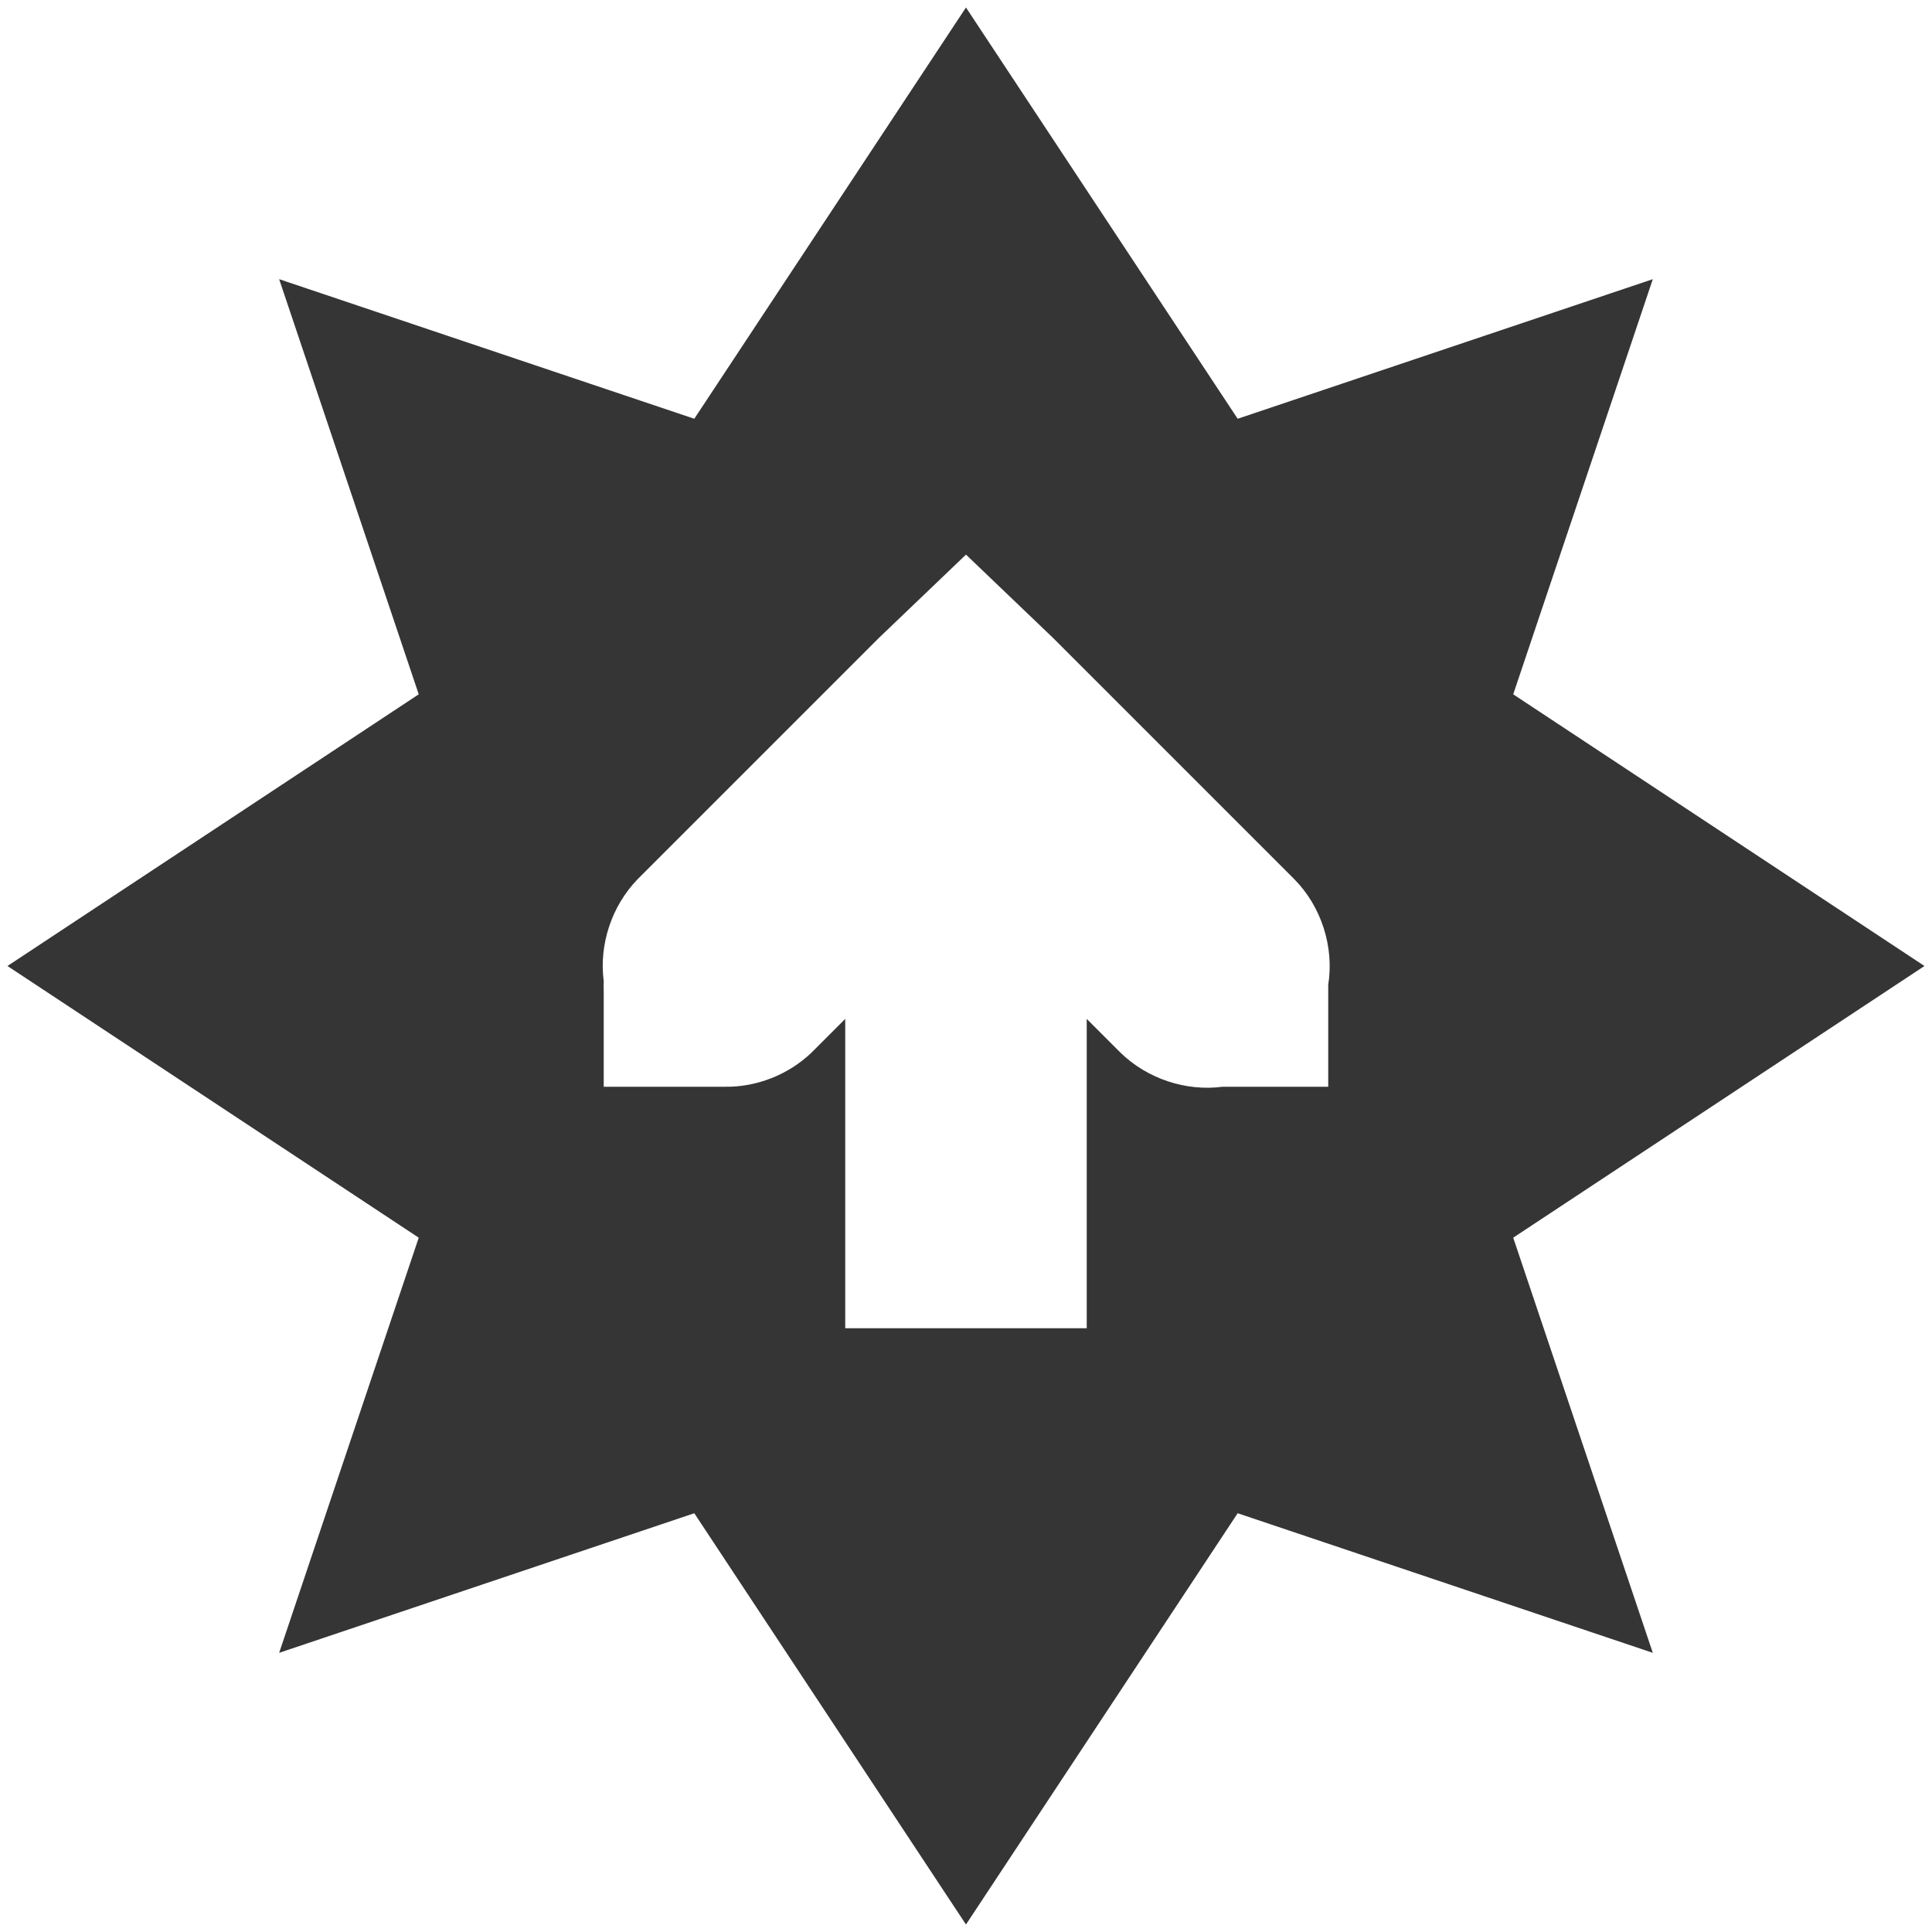
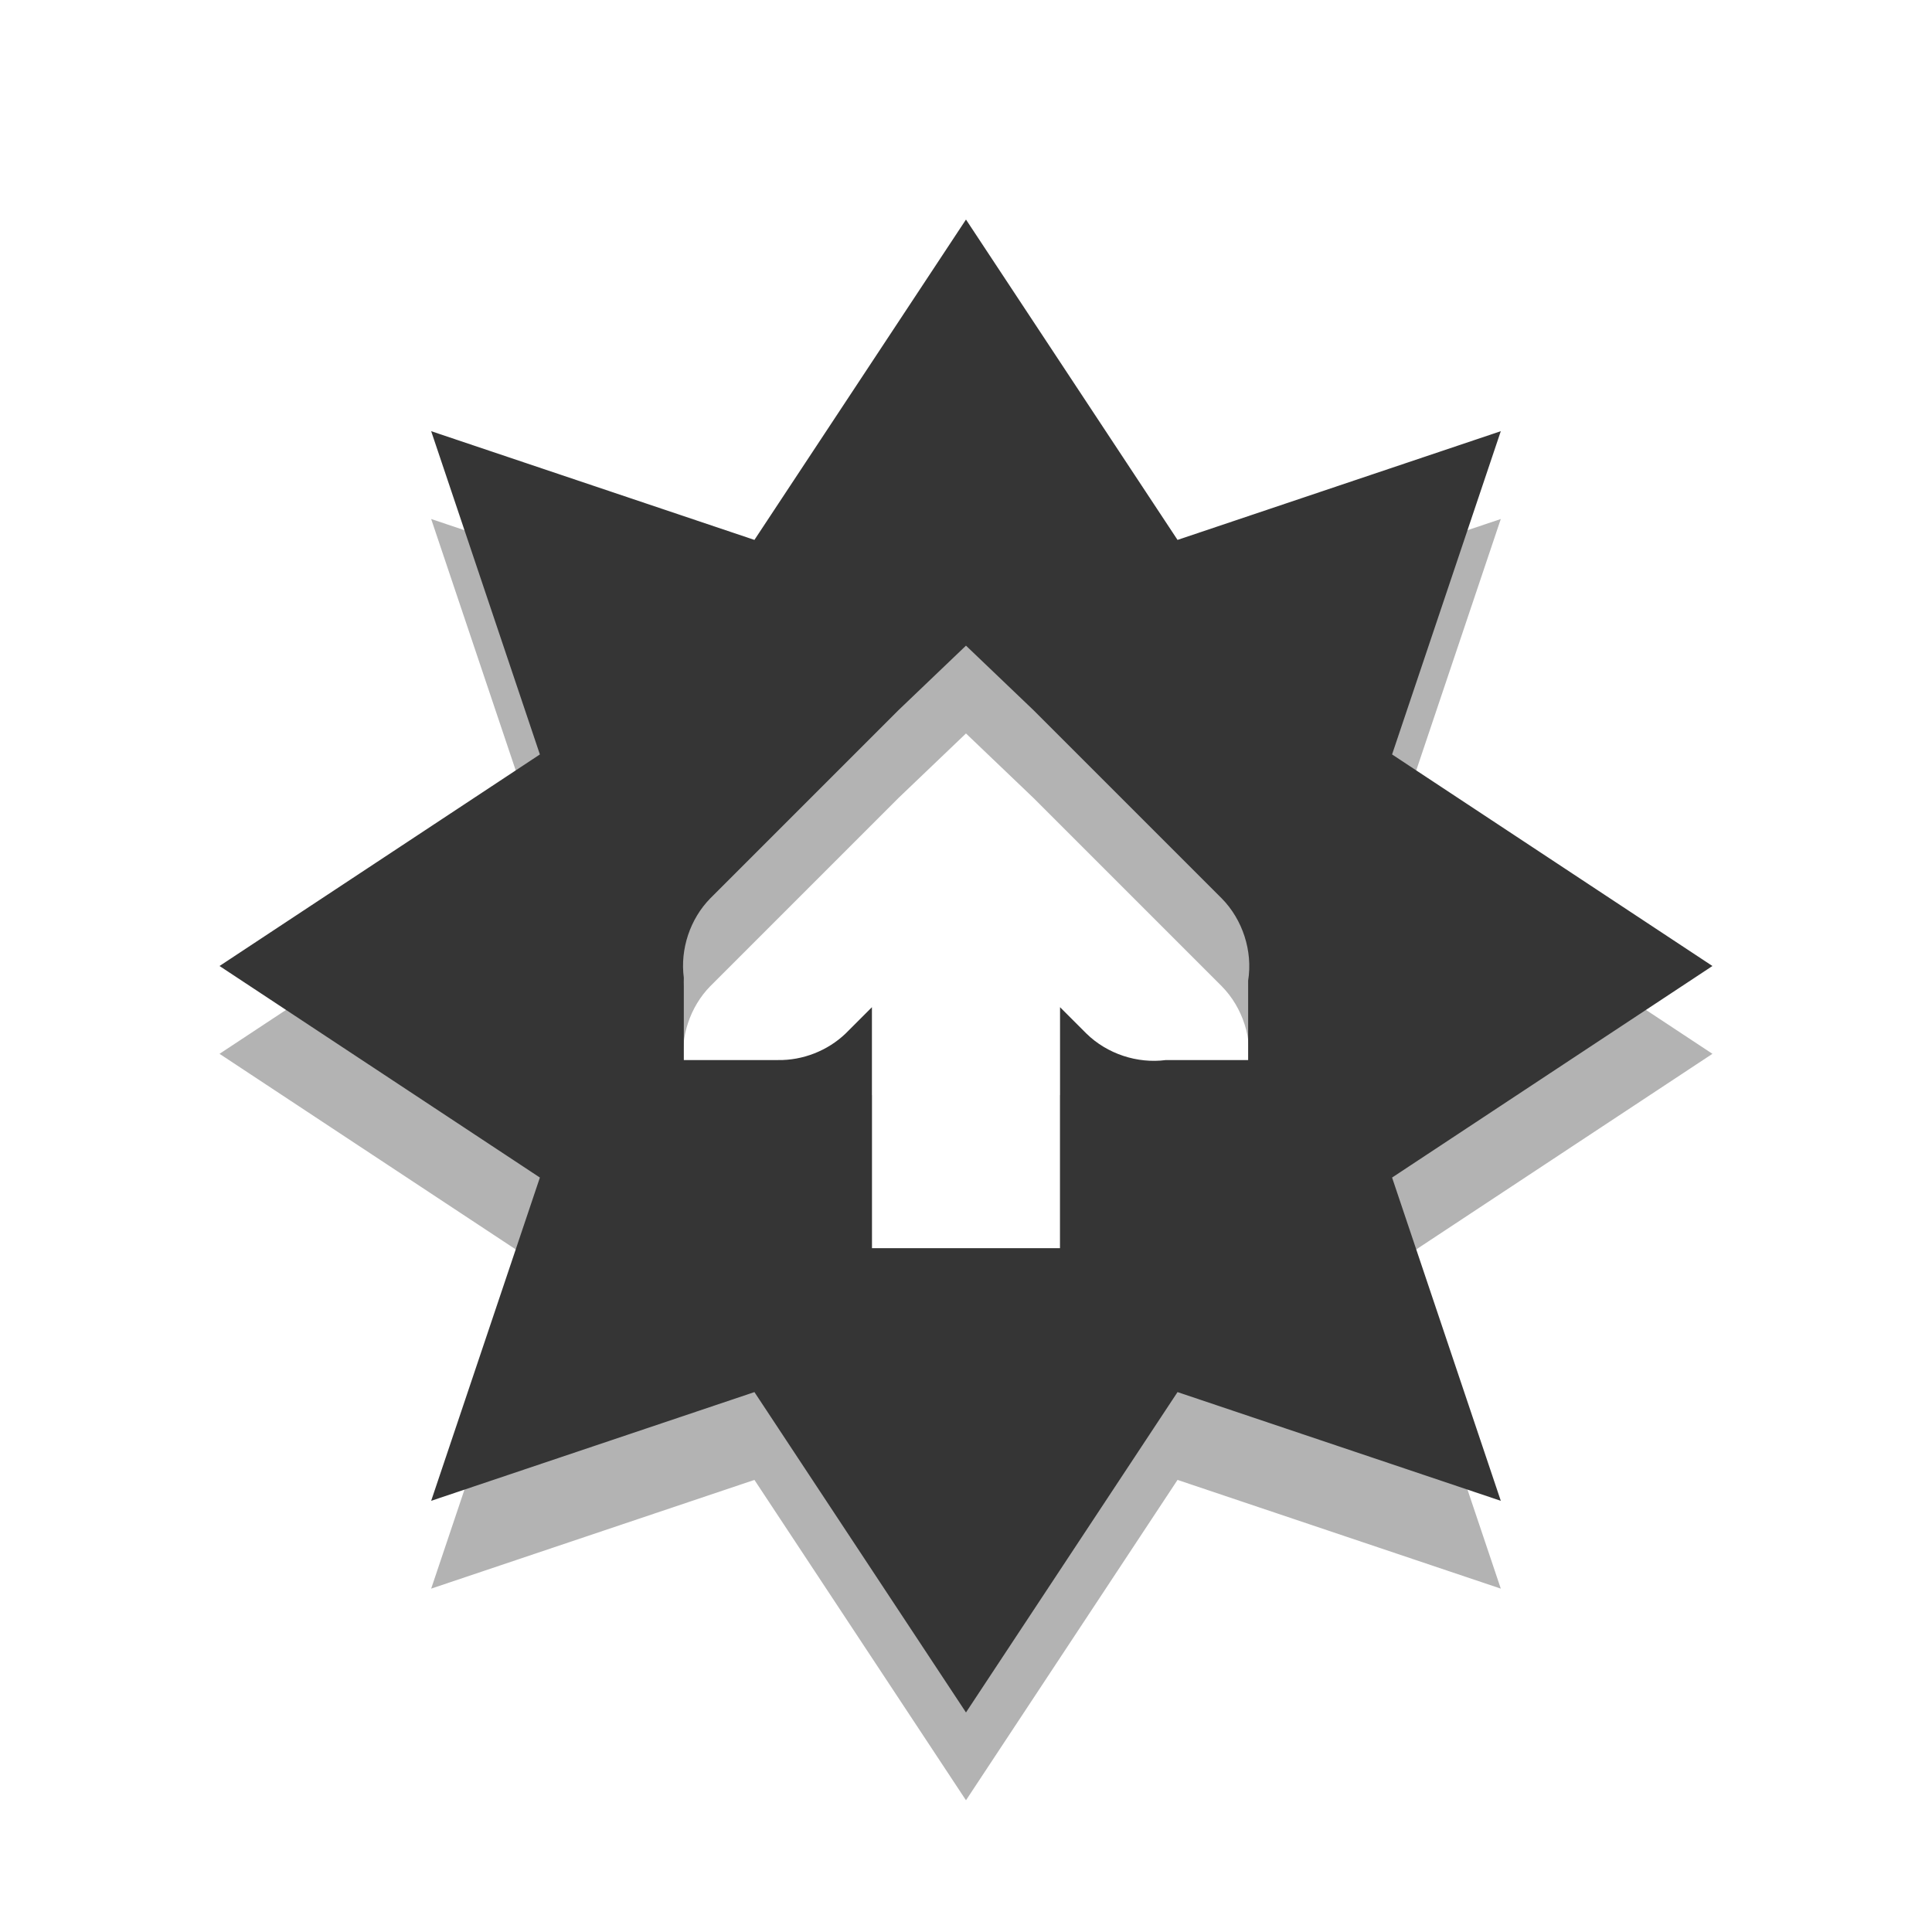
- <svg xmlns="http://www.w3.org/2000/svg" height="16" id="svg7384" version="1.1" width="16">
+ <svg xmlns="http://www.w3.org/2000/svg" height="22" id="svg7384" version="1.1" width="22">
  <defs id="defs7386" />
-   <g id="layer9" style="display:inline" transform="translate(-181.0002,-257)">
-     <path d="m 189,257.062 -2.25,3.406 -3.438,-1.156 1.156,3.438 -3.406,2.25 3.406,2.25 -1.156,3.438 3.438,-1.156 2.25,3.406 2.25,-3.406 3.438,1.156 -1.156,-3.438 3.406,-2.25 -3.406,-2.25 1.156,-3.438 -3.438,1.156 z m 0,4.531 0.719,0.688 2,2 c 0.224,0.226 0.331,0.561 0.281,0.875 l 0,0.844 -0.875,0 c -0.304,0.04 -0.624,-0.067 -0.844,-0.281 l -0.281,-0.281 0,2.562 -2,0 0,-2.562 -0.281,0.281 c -0.191,0.182 -0.455,0.286 -0.719,0.281 l -0.156,0 -0.844,0 0,-0.781 c -0.001,-0.031 -0.001,-0.062 0,-0.094 -0.04,-0.304 0.067,-0.624 0.281,-0.844 l 2,-2 z" id="rect7040" style="fill:#353535;fill-opacity:1;fill-rule:evenodd;stroke:none;display:inline;enable-background:new" />
+   <g id="layer9" style="display:inline" transform="translate(-181.0002,-251)">
+     <path d="m 192,254.5 -2.409,3.648 -3.681,-1.238 1.238,3.681 -3.648,2.409 3.648,2.409 -1.238,3.681 3.681,-1.238 2.409,3.648 2.409,-3.648 3.681,1.238 -1.238,-3.681 3.648,-2.409 -3.648,-2.409 1.238,-3.681 -3.681,1.238 z m 0,4.852 0.77,0.736 2.142,2.142 c 0.239,0.242 0.355,0.601 0.301,0.937 l 0,0.904 -0.937,0 c -0.326,0.043 -0.669,-0.071 -0.904,-0.301 l -0.301,-0.301 0,2.744 -2.142,0 0,-2.744 -0.301,0.301 c -0.204,0.195 -0.487,0.306 -0.77,0.301 l -0.167,0 -0.904,0 0,-0.837 c -0.001,-0.033 -0.001,-0.067 0,-0.1 -0.043,-0.326 0.071,-0.669 0.301,-0.904 l 2.142,-2.142 z" id="rect7040-3" style="display:inline;opacity:0.3;fill:#000000;fill-opacity:1;fill-rule:evenodd;stroke:none;enable-background:new" />
+     <path d="m 192,253.5 -2.409,3.648 -3.681,-1.238 1.238,3.681 -3.648,2.409 3.648,2.409 -1.238,3.681 3.681,-1.238 2.409,3.648 2.409,-3.648 3.681,1.238 -1.238,-3.681 3.648,-2.409 -3.648,-2.409 1.238,-3.681 -3.681,1.238 z m 0,4.852 0.77,0.736 2.142,2.142 c 0.239,0.242 0.355,0.601 0.301,0.937 l 0,0.904 -0.937,0 c -0.326,0.043 -0.669,-0.071 -0.904,-0.301 l -0.301,-0.301 0,2.744 -2.142,0 0,-2.744 -0.301,0.301 c -0.204,0.195 -0.487,0.306 -0.77,0.301 l -0.167,0 -0.904,0 0,-0.837 c -0.001,-0.033 -0.001,-0.067 0,-0.1 -0.043,-0.326 0.071,-0.669 0.301,-0.904 l 2.142,-2.142 z" id="rect7040" style="display:inline;fill:#353535;fill-opacity:1;fill-rule:evenodd;stroke:none;enable-background:new" />
  </g>
-   <g id="layer10" style="display:inline" transform="translate(-181.0002,-257)" />
-   <g id="layer11" transform="translate(-181.0002,-257)" />
-   <g id="layer13" style="display:inline" transform="translate(-181.0002,-257)" />
-   <g id="layer14" transform="translate(-181.0002,-257)" />
-   <g id="layer15" style="display:inline" transform="translate(-181.0002,-257)" />
-   <g id="g71291" style="display:inline" transform="translate(-181.0002,-257)" />
-   <g id="g4953" style="display:inline" transform="translate(-181.0002,-257)" />
-   <g id="layer12" style="display:inline" transform="translate(-181.0002,-257)" />
+   <g id="layer10" style="display:inline" transform="translate(-181.0002,-251)" />
+   <g id="layer11" transform="translate(-181.0002,-251)" />
+   <g id="layer13" style="display:inline" transform="translate(-181.0002,-251)" />
+   <g id="layer14" transform="translate(-181.0002,-251)" />
+   <g id="layer15" style="display:inline" transform="translate(-181.0002,-251)" />
+   <g id="g71291" style="display:inline" transform="translate(-181.0002,-251)" />
+   <g id="g4953" style="display:inline" transform="translate(-181.0002,-251)" />
+   <g id="layer12" style="display:inline" transform="translate(-181.0002,-251)" />
</svg>
